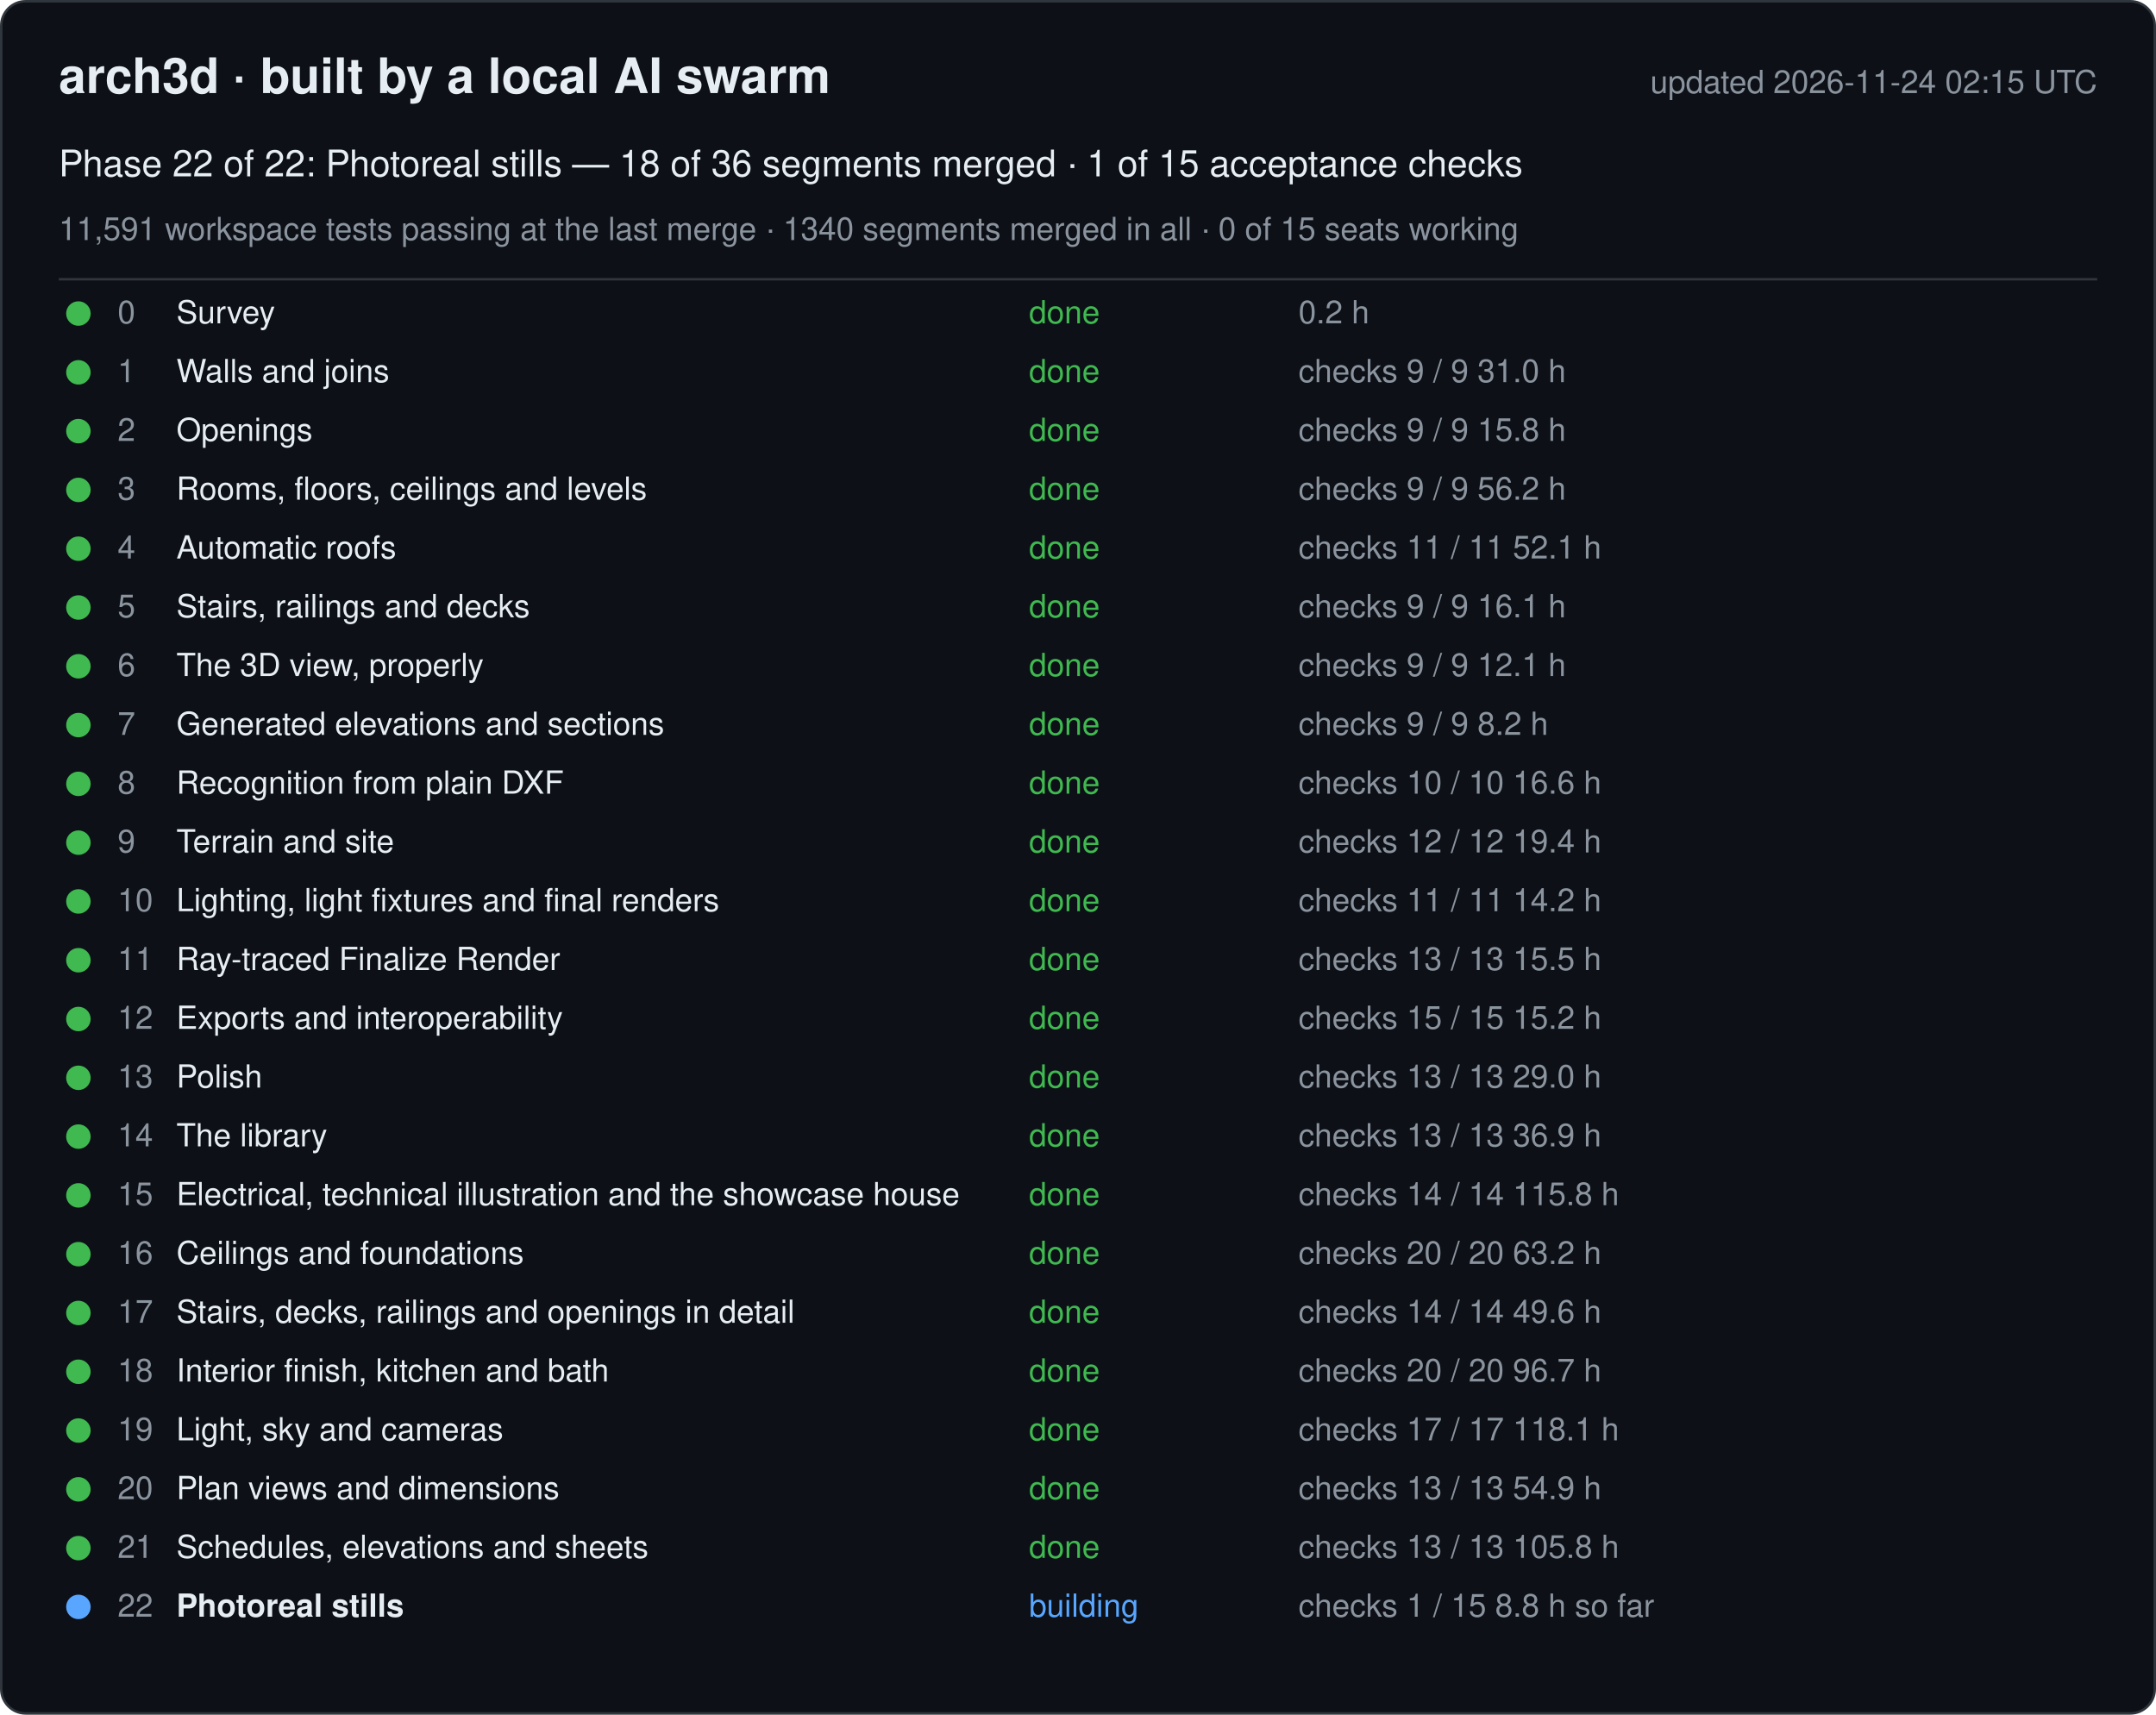
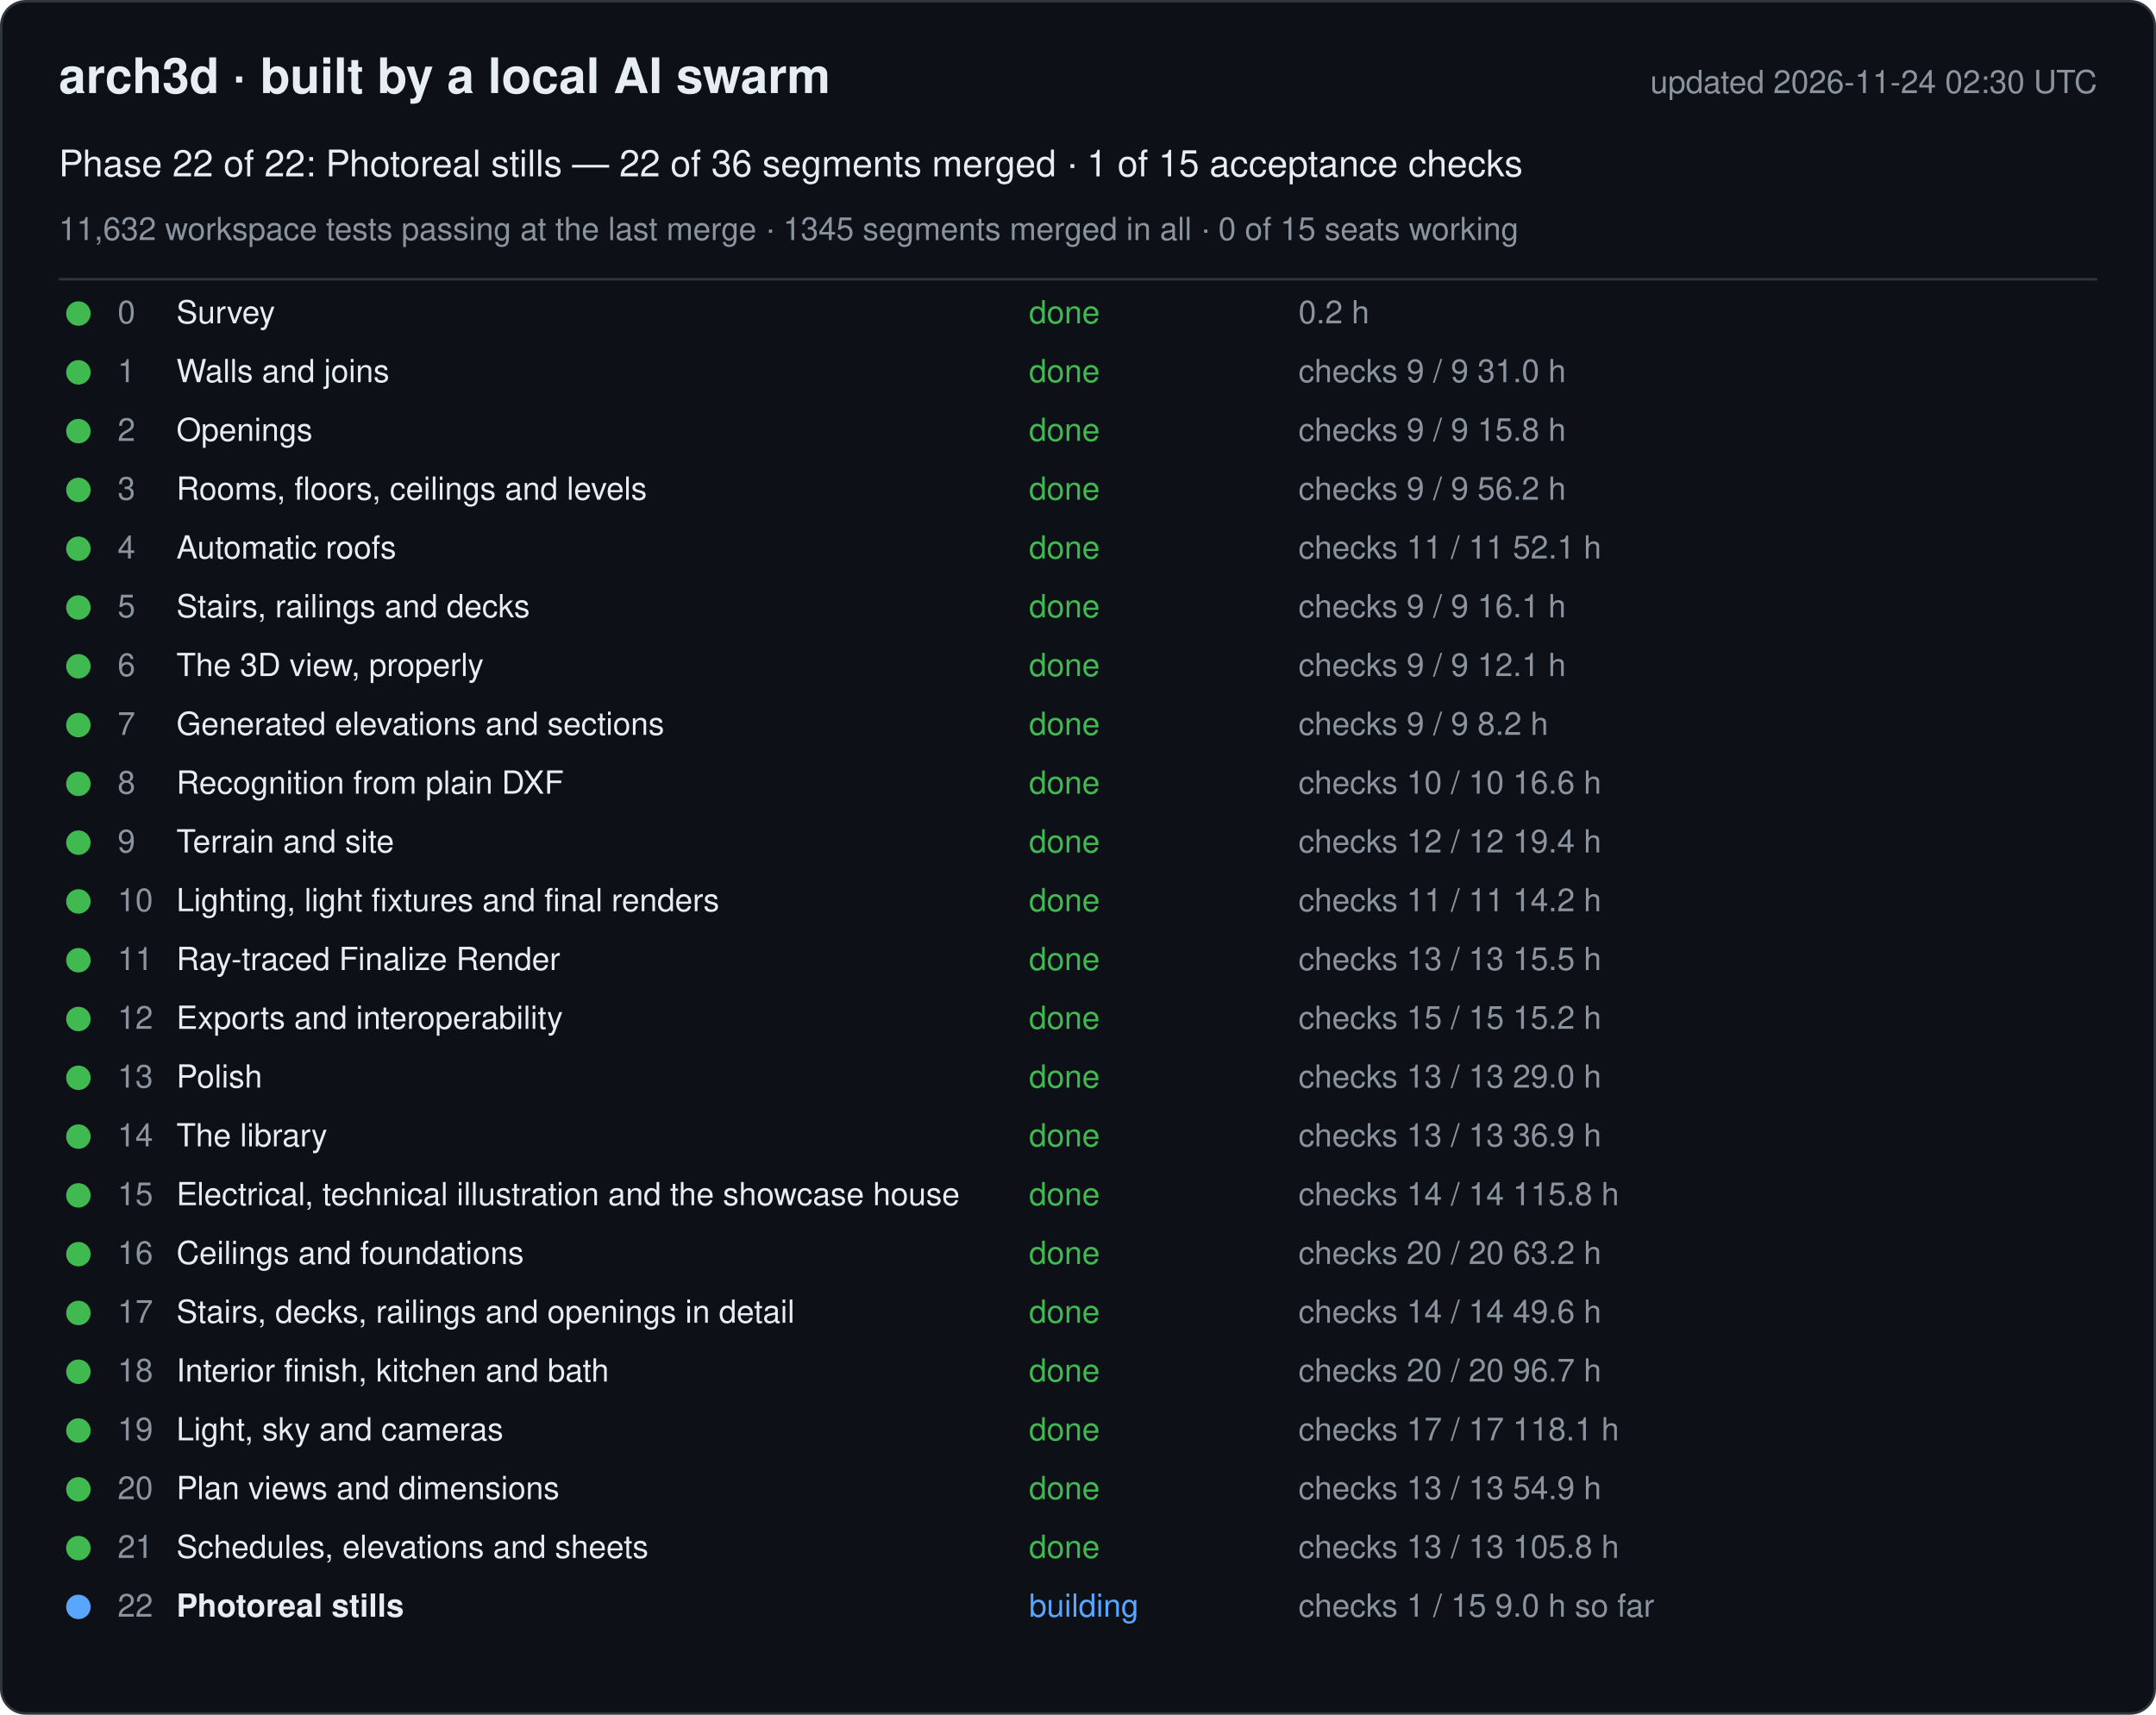
<svg xmlns="http://www.w3.org/2000/svg" width="880" height="700" viewBox="0 0 880 700" font-family="-apple-system, Segoe UI, Helvetica, Arial, sans-serif">
  <rect x="0.5" y="0.5" width="879" height="699" rx="10" fill="#0d1117" stroke="#30363d" />
  <text x="24" y="38" font-size="20" font-weight="600" fill="#e6edf3">arch3d · built by a local AI swarm</text>
-   <text x="856" y="38" font-size="13" fill="#8b949e" text-anchor="end">updated 2026-11-24 02:15 UTC</text>
-   <text x="24" y="72" font-size="15" fill="#e6edf3">Phase 22 of 22: Photoreal stills — 18 of 36 segments merged · 1 of 15 acceptance checks</text>
-   <text x="24" y="98" font-size="13" fill="#8b949e">11,591 workspace tests passing at the last merge · 1340 segments merged in all · 0 of 15 seats working</text>
+   <text x="856" y="38" font-size="13" fill="#8b949e" text-anchor="end">updated 2026-11-24 02:30 UTC</text>
+   <text x="24" y="72" font-size="15" fill="#e6edf3">Phase 22 of 22: Photoreal stills — 22 of 36 segments merged · 1 of 15 acceptance checks</text>
+   <text x="24" y="98" font-size="13" fill="#8b949e">11,632 workspace tests passing at the last merge · 1345 segments merged in all · 0 of 15 seats working</text>
  <line x1="24" y1="114" x2="856" y2="114" stroke="#30363d" />
  <g data-phase="0">
    <circle cx="32" cy="128" r="5" fill="#3fb950" />
    <text x="48" y="132" font-size="13" fill="#8b949e">0</text>
    <text x="72" y="132" font-size="13" fill="#e6edf3">Survey</text>
    <text x="420" y="132" font-size="13" fill="#3fb950">done</text>
    <text x="530" y="132" font-size="13" fill="#8b949e">0.2 h</text>
  </g>
  <g data-phase="1">
    <circle cx="32" cy="152" r="5" fill="#3fb950" />
    <text x="48" y="156" font-size="13" fill="#8b949e">1</text>
    <text x="72" y="156" font-size="13" fill="#e6edf3">Walls and joins</text>
    <text x="420" y="156" font-size="13" fill="#3fb950">done</text>
    <text x="530" y="156" font-size="13" fill="#8b949e">checks 9 / 9   31.0 h</text>
  </g>
  <g data-phase="2">
    <circle cx="32" cy="176" r="5" fill="#3fb950" />
    <text x="48" y="180" font-size="13" fill="#8b949e">2</text>
    <text x="72" y="180" font-size="13" fill="#e6edf3">Openings</text>
    <text x="420" y="180" font-size="13" fill="#3fb950">done</text>
    <text x="530" y="180" font-size="13" fill="#8b949e">checks 9 / 9   15.8 h</text>
  </g>
  <g data-phase="3">
    <circle cx="32" cy="200" r="5" fill="#3fb950" />
    <text x="48" y="204" font-size="13" fill="#8b949e">3</text>
    <text x="72" y="204" font-size="13" fill="#e6edf3">Rooms, floors, ceilings and levels</text>
    <text x="420" y="204" font-size="13" fill="#3fb950">done</text>
    <text x="530" y="204" font-size="13" fill="#8b949e">checks 9 / 9   56.2 h</text>
  </g>
  <g data-phase="4">
    <circle cx="32" cy="224" r="5" fill="#3fb950" />
    <text x="48" y="228" font-size="13" fill="#8b949e">4</text>
    <text x="72" y="228" font-size="13" fill="#e6edf3">Automatic roofs</text>
    <text x="420" y="228" font-size="13" fill="#3fb950">done</text>
    <text x="530" y="228" font-size="13" fill="#8b949e">checks 11 / 11   52.1 h</text>
  </g>
  <g data-phase="5">
    <circle cx="32" cy="248" r="5" fill="#3fb950" />
    <text x="48" y="252" font-size="13" fill="#8b949e">5</text>
    <text x="72" y="252" font-size="13" fill="#e6edf3">Stairs, railings and decks</text>
    <text x="420" y="252" font-size="13" fill="#3fb950">done</text>
    <text x="530" y="252" font-size="13" fill="#8b949e">checks 9 / 9   16.1 h</text>
  </g>
  <g data-phase="6">
    <circle cx="32" cy="272" r="5" fill="#3fb950" />
    <text x="48" y="276" font-size="13" fill="#8b949e">6</text>
    <text x="72" y="276" font-size="13" fill="#e6edf3">The 3D view, properly</text>
    <text x="420" y="276" font-size="13" fill="#3fb950">done</text>
    <text x="530" y="276" font-size="13" fill="#8b949e">checks 9 / 9   12.1 h</text>
  </g>
  <g data-phase="7">
    <circle cx="32" cy="296" r="5" fill="#3fb950" />
    <text x="48" y="300" font-size="13" fill="#8b949e">7</text>
    <text x="72" y="300" font-size="13" fill="#e6edf3">Generated elevations and sections</text>
    <text x="420" y="300" font-size="13" fill="#3fb950">done</text>
    <text x="530" y="300" font-size="13" fill="#8b949e">checks 9 / 9   8.2 h</text>
  </g>
  <g data-phase="8">
    <circle cx="32" cy="320" r="5" fill="#3fb950" />
    <text x="48" y="324" font-size="13" fill="#8b949e">8</text>
    <text x="72" y="324" font-size="13" fill="#e6edf3">Recognition from plain DXF</text>
    <text x="420" y="324" font-size="13" fill="#3fb950">done</text>
    <text x="530" y="324" font-size="13" fill="#8b949e">checks 10 / 10   16.6 h</text>
  </g>
  <g data-phase="9">
    <circle cx="32" cy="344" r="5" fill="#3fb950" />
    <text x="48" y="348" font-size="13" fill="#8b949e">9</text>
    <text x="72" y="348" font-size="13" fill="#e6edf3">Terrain and site</text>
    <text x="420" y="348" font-size="13" fill="#3fb950">done</text>
    <text x="530" y="348" font-size="13" fill="#8b949e">checks 12 / 12   19.4 h</text>
  </g>
  <g data-phase="10">
    <circle cx="32" cy="368" r="5" fill="#3fb950" />
    <text x="48" y="372" font-size="13" fill="#8b949e">10</text>
    <text x="72" y="372" font-size="13" fill="#e6edf3">Lighting, light fixtures and final renders</text>
    <text x="420" y="372" font-size="13" fill="#3fb950">done</text>
    <text x="530" y="372" font-size="13" fill="#8b949e">checks 11 / 11   14.2 h</text>
  </g>
  <g data-phase="11">
    <circle cx="32" cy="392" r="5" fill="#3fb950" />
    <text x="48" y="396" font-size="13" fill="#8b949e">11</text>
    <text x="72" y="396" font-size="13" fill="#e6edf3">Ray-traced Finalize Render</text>
    <text x="420" y="396" font-size="13" fill="#3fb950">done</text>
    <text x="530" y="396" font-size="13" fill="#8b949e">checks 13 / 13   15.5 h</text>
  </g>
  <g data-phase="12">
    <circle cx="32" cy="416" r="5" fill="#3fb950" />
    <text x="48" y="420" font-size="13" fill="#8b949e">12</text>
    <text x="72" y="420" font-size="13" fill="#e6edf3">Exports and interoperability</text>
    <text x="420" y="420" font-size="13" fill="#3fb950">done</text>
    <text x="530" y="420" font-size="13" fill="#8b949e">checks 15 / 15   15.2 h</text>
  </g>
  <g data-phase="13">
    <circle cx="32" cy="440" r="5" fill="#3fb950" />
    <text x="48" y="444" font-size="13" fill="#8b949e">13</text>
    <text x="72" y="444" font-size="13" fill="#e6edf3">Polish</text>
    <text x="420" y="444" font-size="13" fill="#3fb950">done</text>
    <text x="530" y="444" font-size="13" fill="#8b949e">checks 13 / 13   29.0 h</text>
  </g>
  <g data-phase="14">
    <circle cx="32" cy="464" r="5" fill="#3fb950" />
    <text x="48" y="468" font-size="13" fill="#8b949e">14</text>
    <text x="72" y="468" font-size="13" fill="#e6edf3">The library</text>
    <text x="420" y="468" font-size="13" fill="#3fb950">done</text>
    <text x="530" y="468" font-size="13" fill="#8b949e">checks 13 / 13   36.9 h</text>
  </g>
  <g data-phase="15">
    <circle cx="32" cy="488" r="5" fill="#3fb950" />
    <text x="48" y="492" font-size="13" fill="#8b949e">15</text>
    <text x="72" y="492" font-size="13" fill="#e6edf3">Electrical, technical illustration and the showcase house</text>
    <text x="420" y="492" font-size="13" fill="#3fb950">done</text>
    <text x="530" y="492" font-size="13" fill="#8b949e">checks 14 / 14   115.8 h</text>
  </g>
  <g data-phase="16">
    <circle cx="32" cy="512" r="5" fill="#3fb950" />
    <text x="48" y="516" font-size="13" fill="#8b949e">16</text>
    <text x="72" y="516" font-size="13" fill="#e6edf3">Ceilings and foundations</text>
    <text x="420" y="516" font-size="13" fill="#3fb950">done</text>
    <text x="530" y="516" font-size="13" fill="#8b949e">checks 20 / 20   63.2 h</text>
  </g>
  <g data-phase="17">
    <circle cx="32" cy="536" r="5" fill="#3fb950" />
    <text x="48" y="540" font-size="13" fill="#8b949e">17</text>
    <text x="72" y="540" font-size="13" fill="#e6edf3">Stairs, decks, railings and openings in detail</text>
    <text x="420" y="540" font-size="13" fill="#3fb950">done</text>
    <text x="530" y="540" font-size="13" fill="#8b949e">checks 14 / 14   49.6 h</text>
  </g>
  <g data-phase="18">
    <circle cx="32" cy="560" r="5" fill="#3fb950" />
    <text x="48" y="564" font-size="13" fill="#8b949e">18</text>
    <text x="72" y="564" font-size="13" fill="#e6edf3">Interior finish, kitchen and bath</text>
    <text x="420" y="564" font-size="13" fill="#3fb950">done</text>
    <text x="530" y="564" font-size="13" fill="#8b949e">checks 20 / 20   96.7 h</text>
  </g>
  <g data-phase="19">
    <circle cx="32" cy="584" r="5" fill="#3fb950" />
    <text x="48" y="588" font-size="13" fill="#8b949e">19</text>
    <text x="72" y="588" font-size="13" fill="#e6edf3">Light, sky and cameras</text>
    <text x="420" y="588" font-size="13" fill="#3fb950">done</text>
    <text x="530" y="588" font-size="13" fill="#8b949e">checks 17 / 17   118.1 h</text>
  </g>
  <g data-phase="20">
    <circle cx="32" cy="608" r="5" fill="#3fb950" />
    <text x="48" y="612" font-size="13" fill="#8b949e">20</text>
    <text x="72" y="612" font-size="13" fill="#e6edf3">Plan views and dimensions</text>
    <text x="420" y="612" font-size="13" fill="#3fb950">done</text>
    <text x="530" y="612" font-size="13" fill="#8b949e">checks 13 / 13   54.9 h</text>
  </g>
  <g data-phase="21">
    <circle cx="32" cy="632" r="5" fill="#3fb950" />
    <text x="48" y="636" font-size="13" fill="#8b949e">21</text>
    <text x="72" y="636" font-size="13" fill="#e6edf3">Schedules, elevations and sheets</text>
    <text x="420" y="636" font-size="13" fill="#3fb950">done</text>
    <text x="530" y="636" font-size="13" fill="#8b949e">checks 13 / 13   105.8 h</text>
  </g>
  <g data-phase="22">
    <circle cx="32" cy="656" r="5" fill="#58a6ff" />
    <text x="48" y="660" font-size="13" fill="#8b949e">22</text>
    <text x="72" y="660" font-size="13" fill="#e6edf3" font-weight="600">Photoreal stills</text>
    <text x="420" y="660" font-size="13" fill="#58a6ff">building</text>
-     <text x="530" y="660" font-size="13" fill="#8b949e">checks 1 / 15   8.8 h so far</text>
+     <text x="530" y="660" font-size="13" fill="#8b949e">checks 1 / 15   9.0 h so far</text>
  </g>
</svg>
